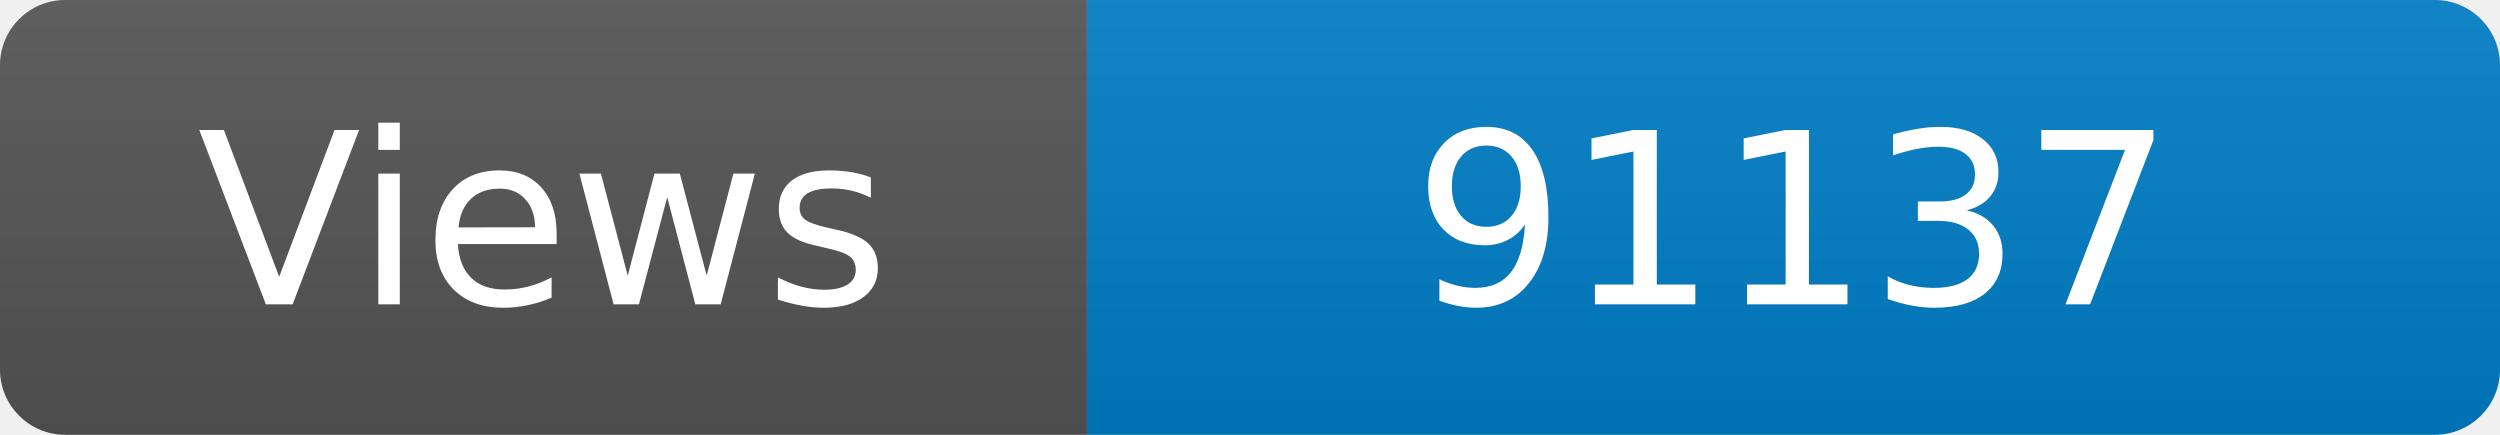
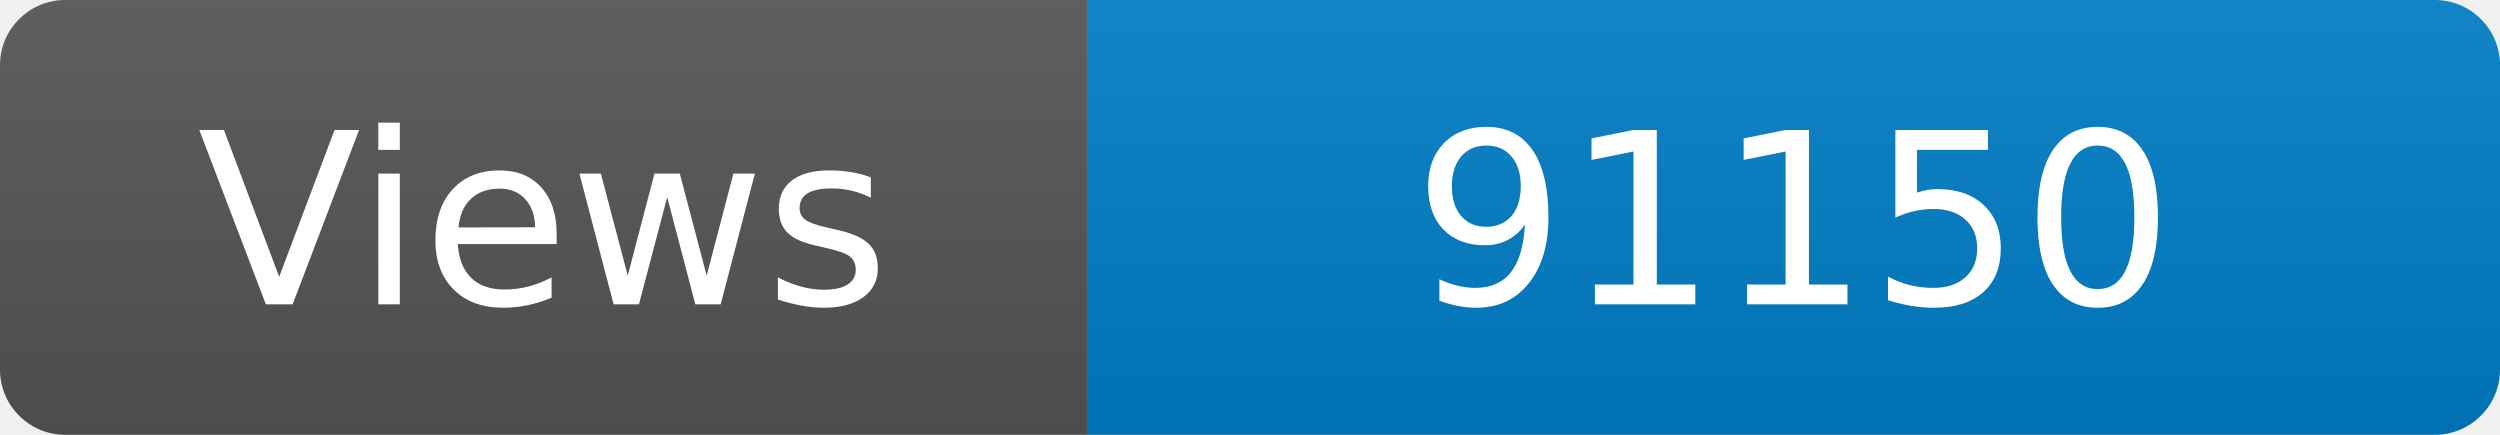
<svg xmlns="http://www.w3.org/2000/svg" width="115" height="20" role="img" aria-label="Maintained?: yes">
  <linearGradient id="s" x2="0" y2="100%">
    <stop offset="0" stop-color="#bbb" stop-opacity=".1" />
    <stop offset="1" stop-opacity=".1" />
  </linearGradient>
  <clipPath id="r">
    <rect width="115" height="20" rx="3" fill="#fff" />
  </clipPath>
  <g clip-path="url(#r)">
    <rect width="50" height="20" fill="#555" />
    <rect x="50" width="160" height="20" fill="#007ec6" />
    <rect width="115" height="20" fill="url(#s)" />
  </g>
  <g fill="#fff" text-anchor="middle" font-family="Verdana,Geneva,DejaVu Sans,sans-serif" font-size="110">
    <text x="250" y="140" transform="scale(.1)" fill="#fff">Views</text>
-     <text x="825" y="140" transform="scale(.1)" fill="#fff">91137</text>
+     <text x="825" y="140" transform="scale(.1)" fill="#fff">91150</text>
  </g>
</svg>
